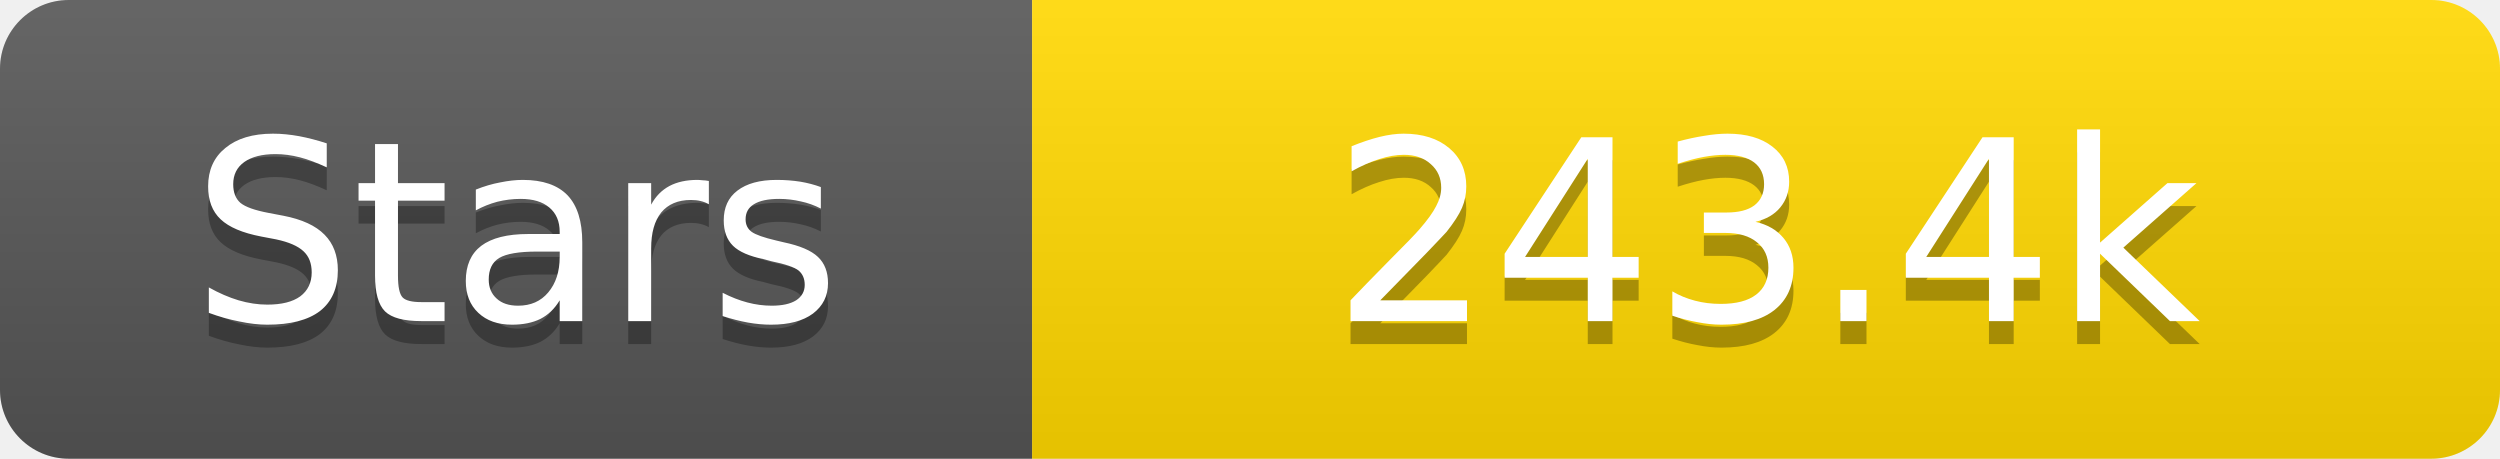
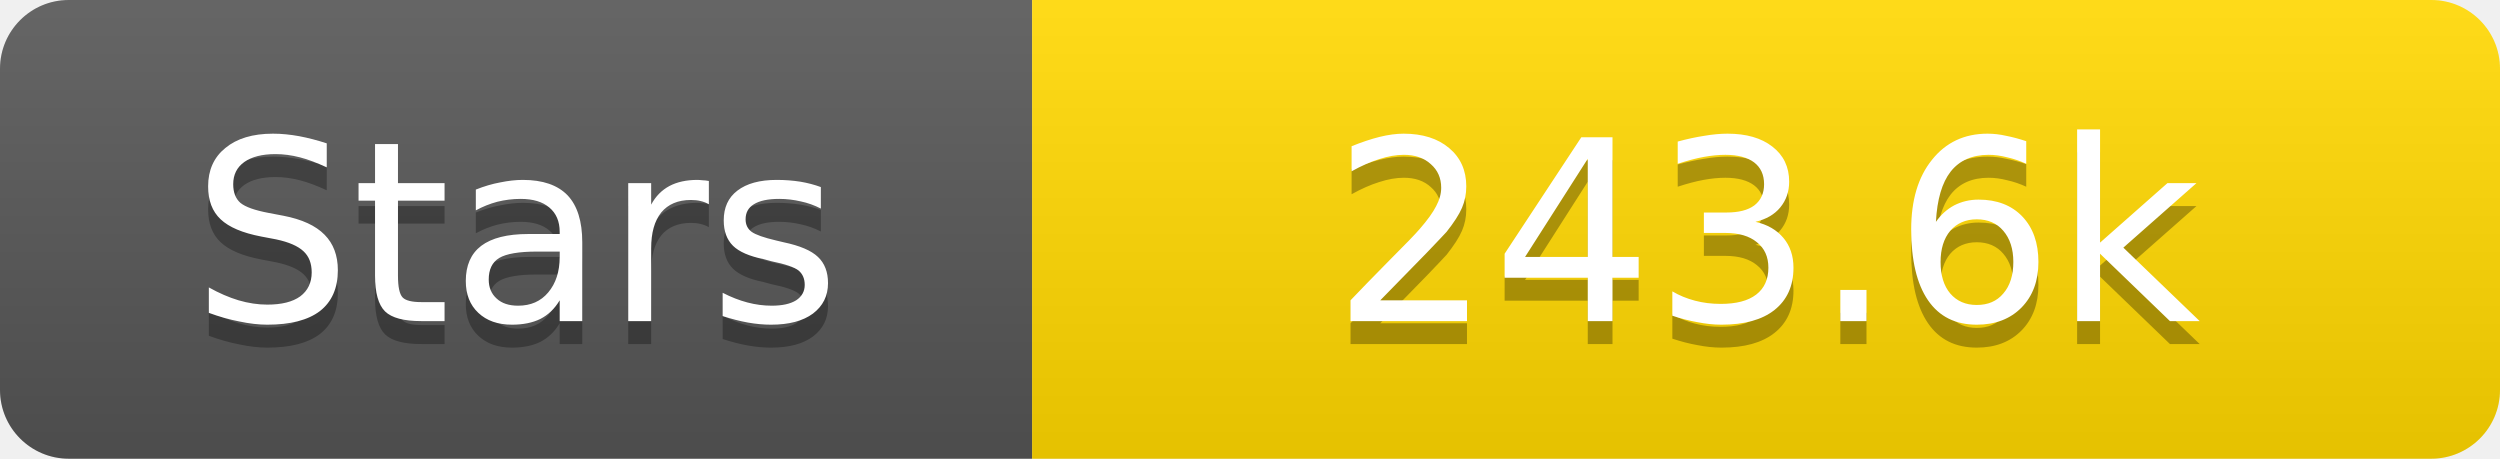
<svg xmlns="http://www.w3.org/2000/svg" width="109" height="20">
  <linearGradient id="s" x2="0" y2="100%">
    <stop offset="0" stop-color="#fff" stop-opacity=".1" />
    <stop offset="1" stop-opacity=".1" />
  </linearGradient>
  <clipPath id="r">
    <rect width="109" height="20" rx="3" fill="#fff" />
  </clipPath>
  <g clip-path="url(#r)">
    <rect width="45" height="20" fill="#555" />
    <rect x="45" width="64" height="20" fill="#ffd700" />
    <rect width="109" height="20" fill="url(#s)" />
  </g>
  <g fill="#fff" text-anchor="middle" font-family="Verdana,Geneva,DejaVu Sans,sans-serif" text-rendering="geometricPrecision" font-size="11">
    <text x="22.5" y="15" fill="#010101" fill-opacity=".3">Stars</text>
    <text x="22.5" y="14">Stars</text>
-     <text x="77.0" y="15" fill="#010101" fill-opacity=".3">243.4k</text>
-     <text x="77.0" y="14">243.4k</text>
+     <text x="77.0" y="15" fill="#010101" fill-opacity=".3">243.6k</text>
+     <text x="77.0" y="14">243.6k</text>
  </g>
</svg>
